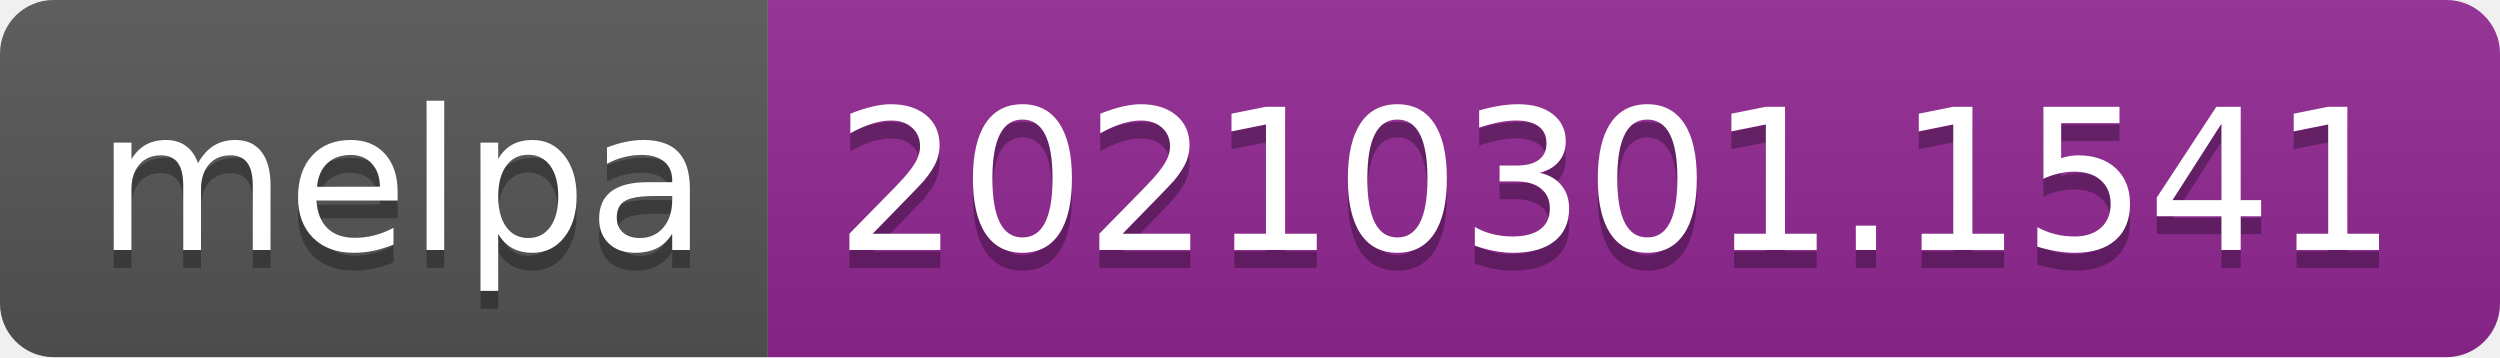
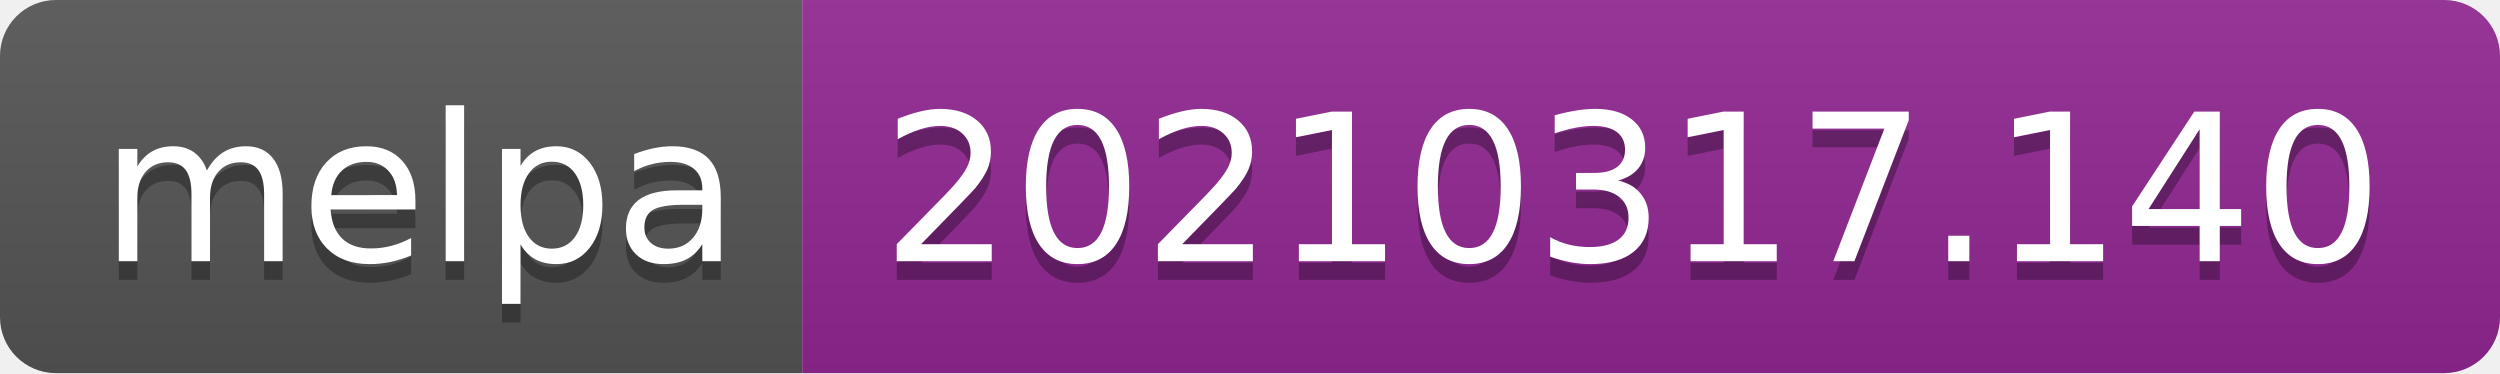
- <svg xmlns="http://www.w3.org/2000/svg" width="140" height="20" role="img" aria-label="melpa: 20210301.1541">
+ <svg xmlns="http://www.w3.org/2000/svg" width="134" height="20" role="img" aria-label="melpa: 20210317.140">
  <linearGradient id="s" x2="0" y2="100%">
    <stop offset="0" stop-color="#bbb" stop-opacity=".1" />
    <stop offset="1" stop-opacity=".1" />
  </linearGradient>
  <clipPath id="r">
-     <rect width="140" height="20" rx="3" fill="#fff" />
+     <rect width="134" height="20" rx="3" fill="#fff" />
  </clipPath>
  <g clip-path="url(#r)">
    <rect width="43" height="20" fill="#555" />
-     <rect x="43" width="97" height="20" fill="#922793" />
-     <rect width="140" height="20" fill="url(#s)" />
+     <rect x="43" width="91" height="20" fill="#922793" />
+     <rect width="134" height="20" fill="url(#s)" />
  </g>
  <g fill="#fff" text-anchor="middle" font-family="Verdana,Geneva,DejaVu Sans,sans-serif" text-rendering="geometricPrecision" font-size="110">
    <text aria-hidden="true" x="225" y="150" fill="#010101" fill-opacity=".3" transform="scale(.1)" textLength="330">melpa</text>
    <text x="225" y="140" transform="scale(.1)" fill="#fff" textLength="330">melpa</text>
-     <text aria-hidden="true" x="905" y="150" fill="#010101" fill-opacity=".3" transform="scale(.1)" textLength="870">20210301.1541</text>
-     <text x="905" y="140" transform="scale(.1)" fill="#fff" textLength="870">20210301.1541</text>
+     <text aria-hidden="true" x="875" y="150" fill="#010101" fill-opacity=".3" transform="scale(.1)" textLength="810">20210317.140</text>
+     <text x="875" y="140" transform="scale(.1)" fill="#fff" textLength="810">20210317.140</text>
  </g>
</svg>
